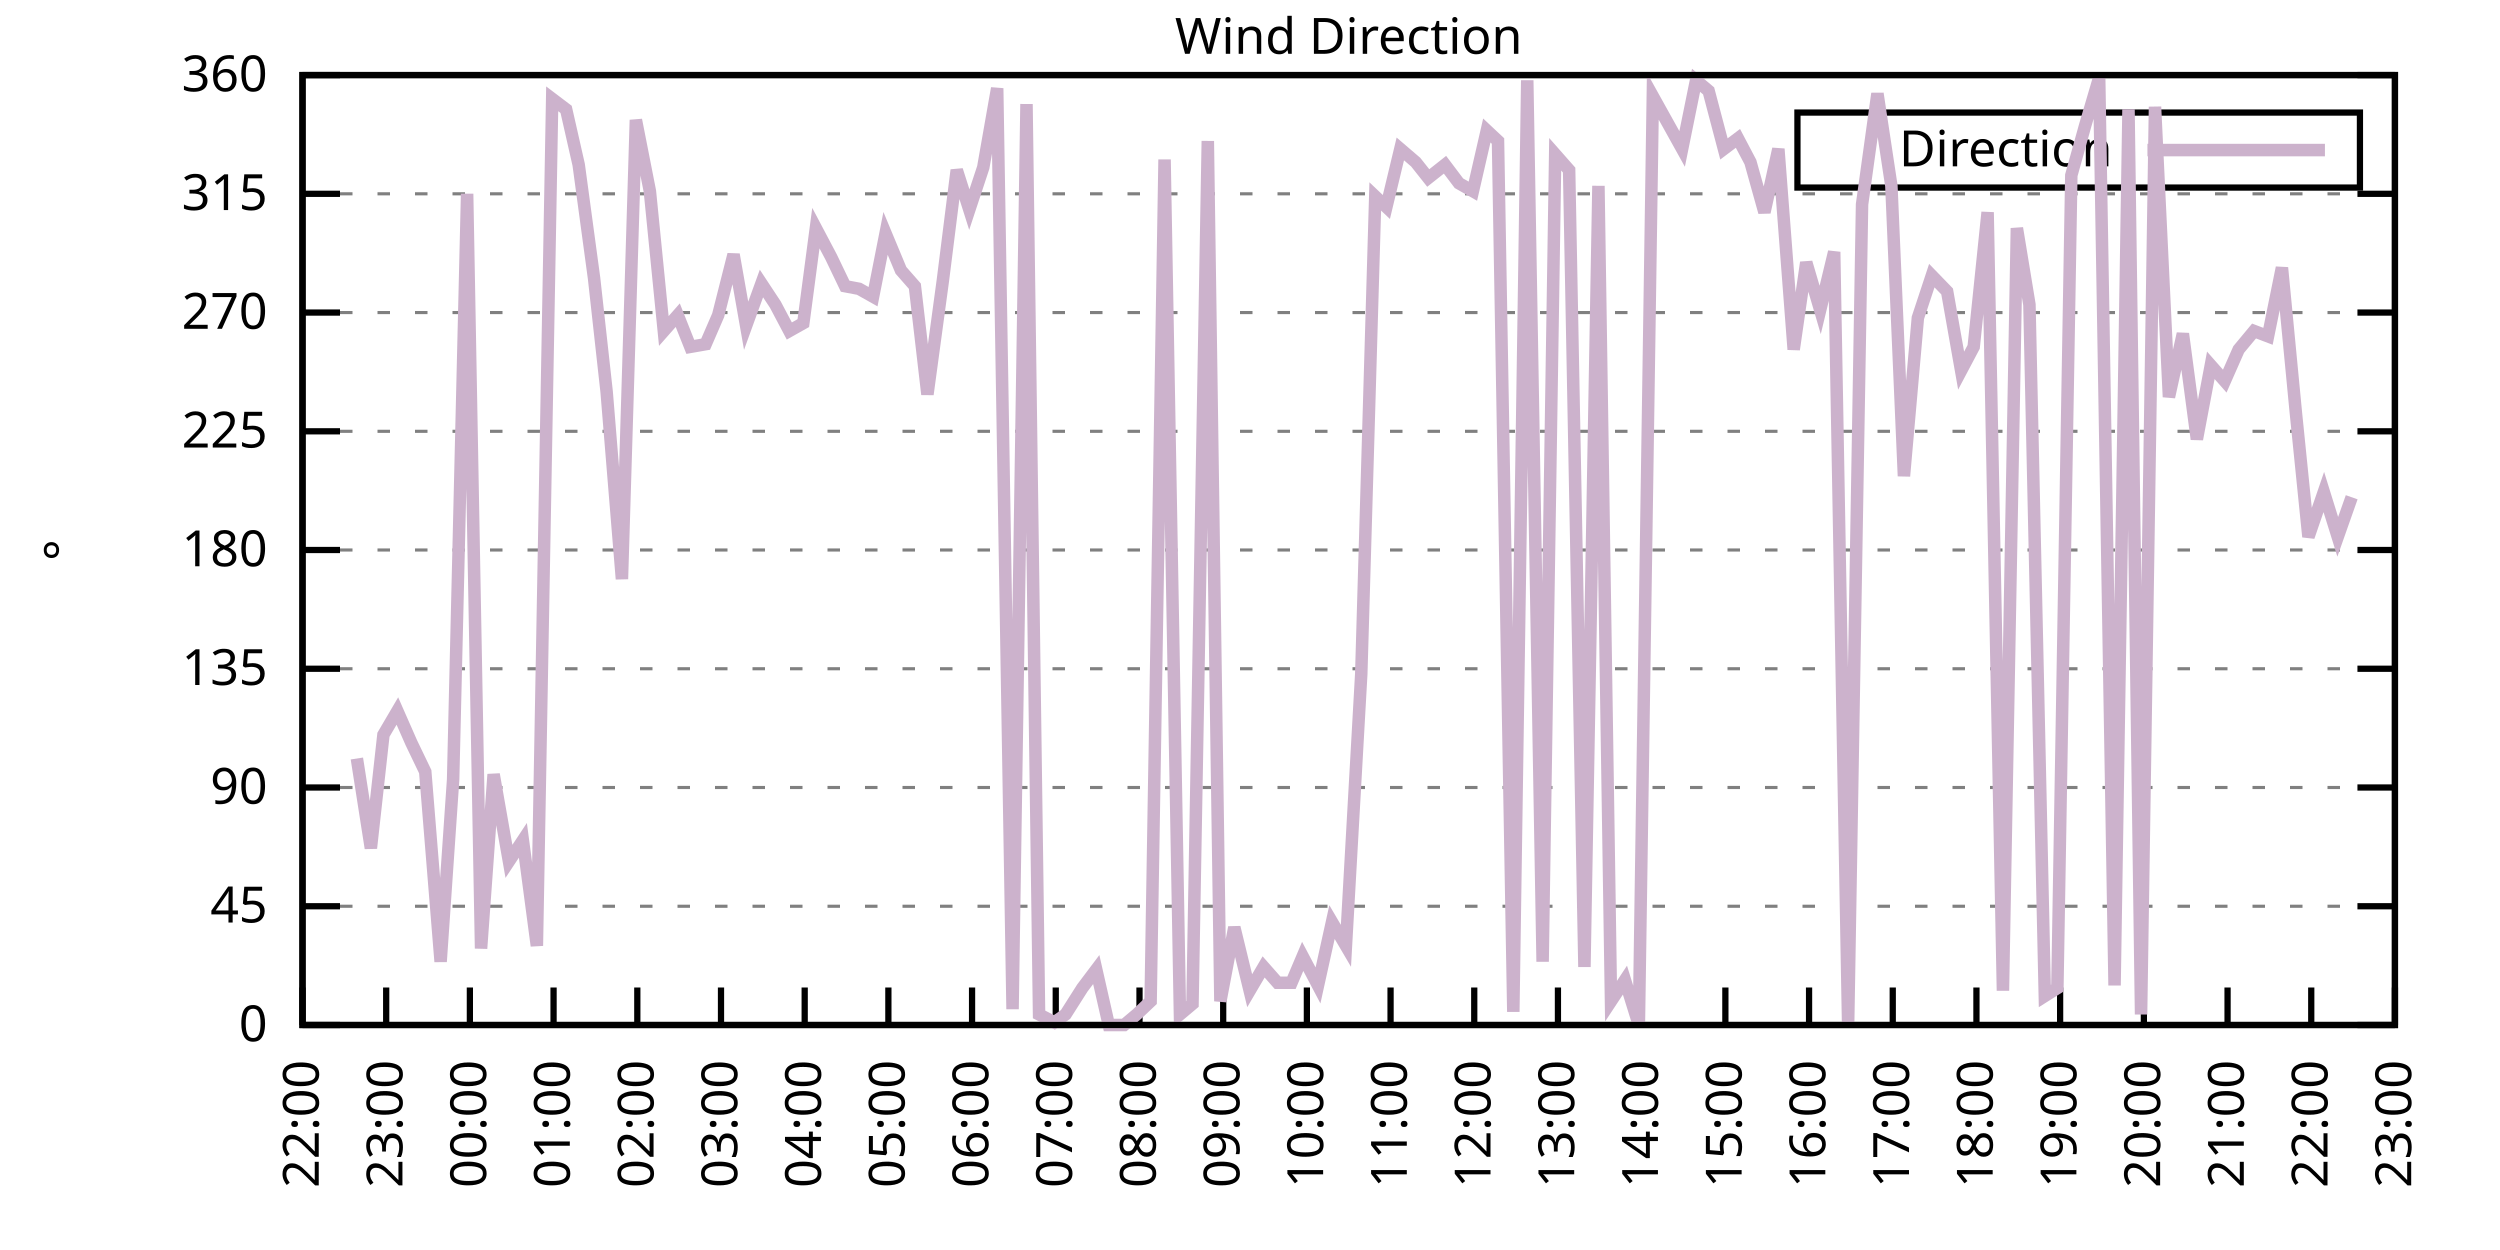
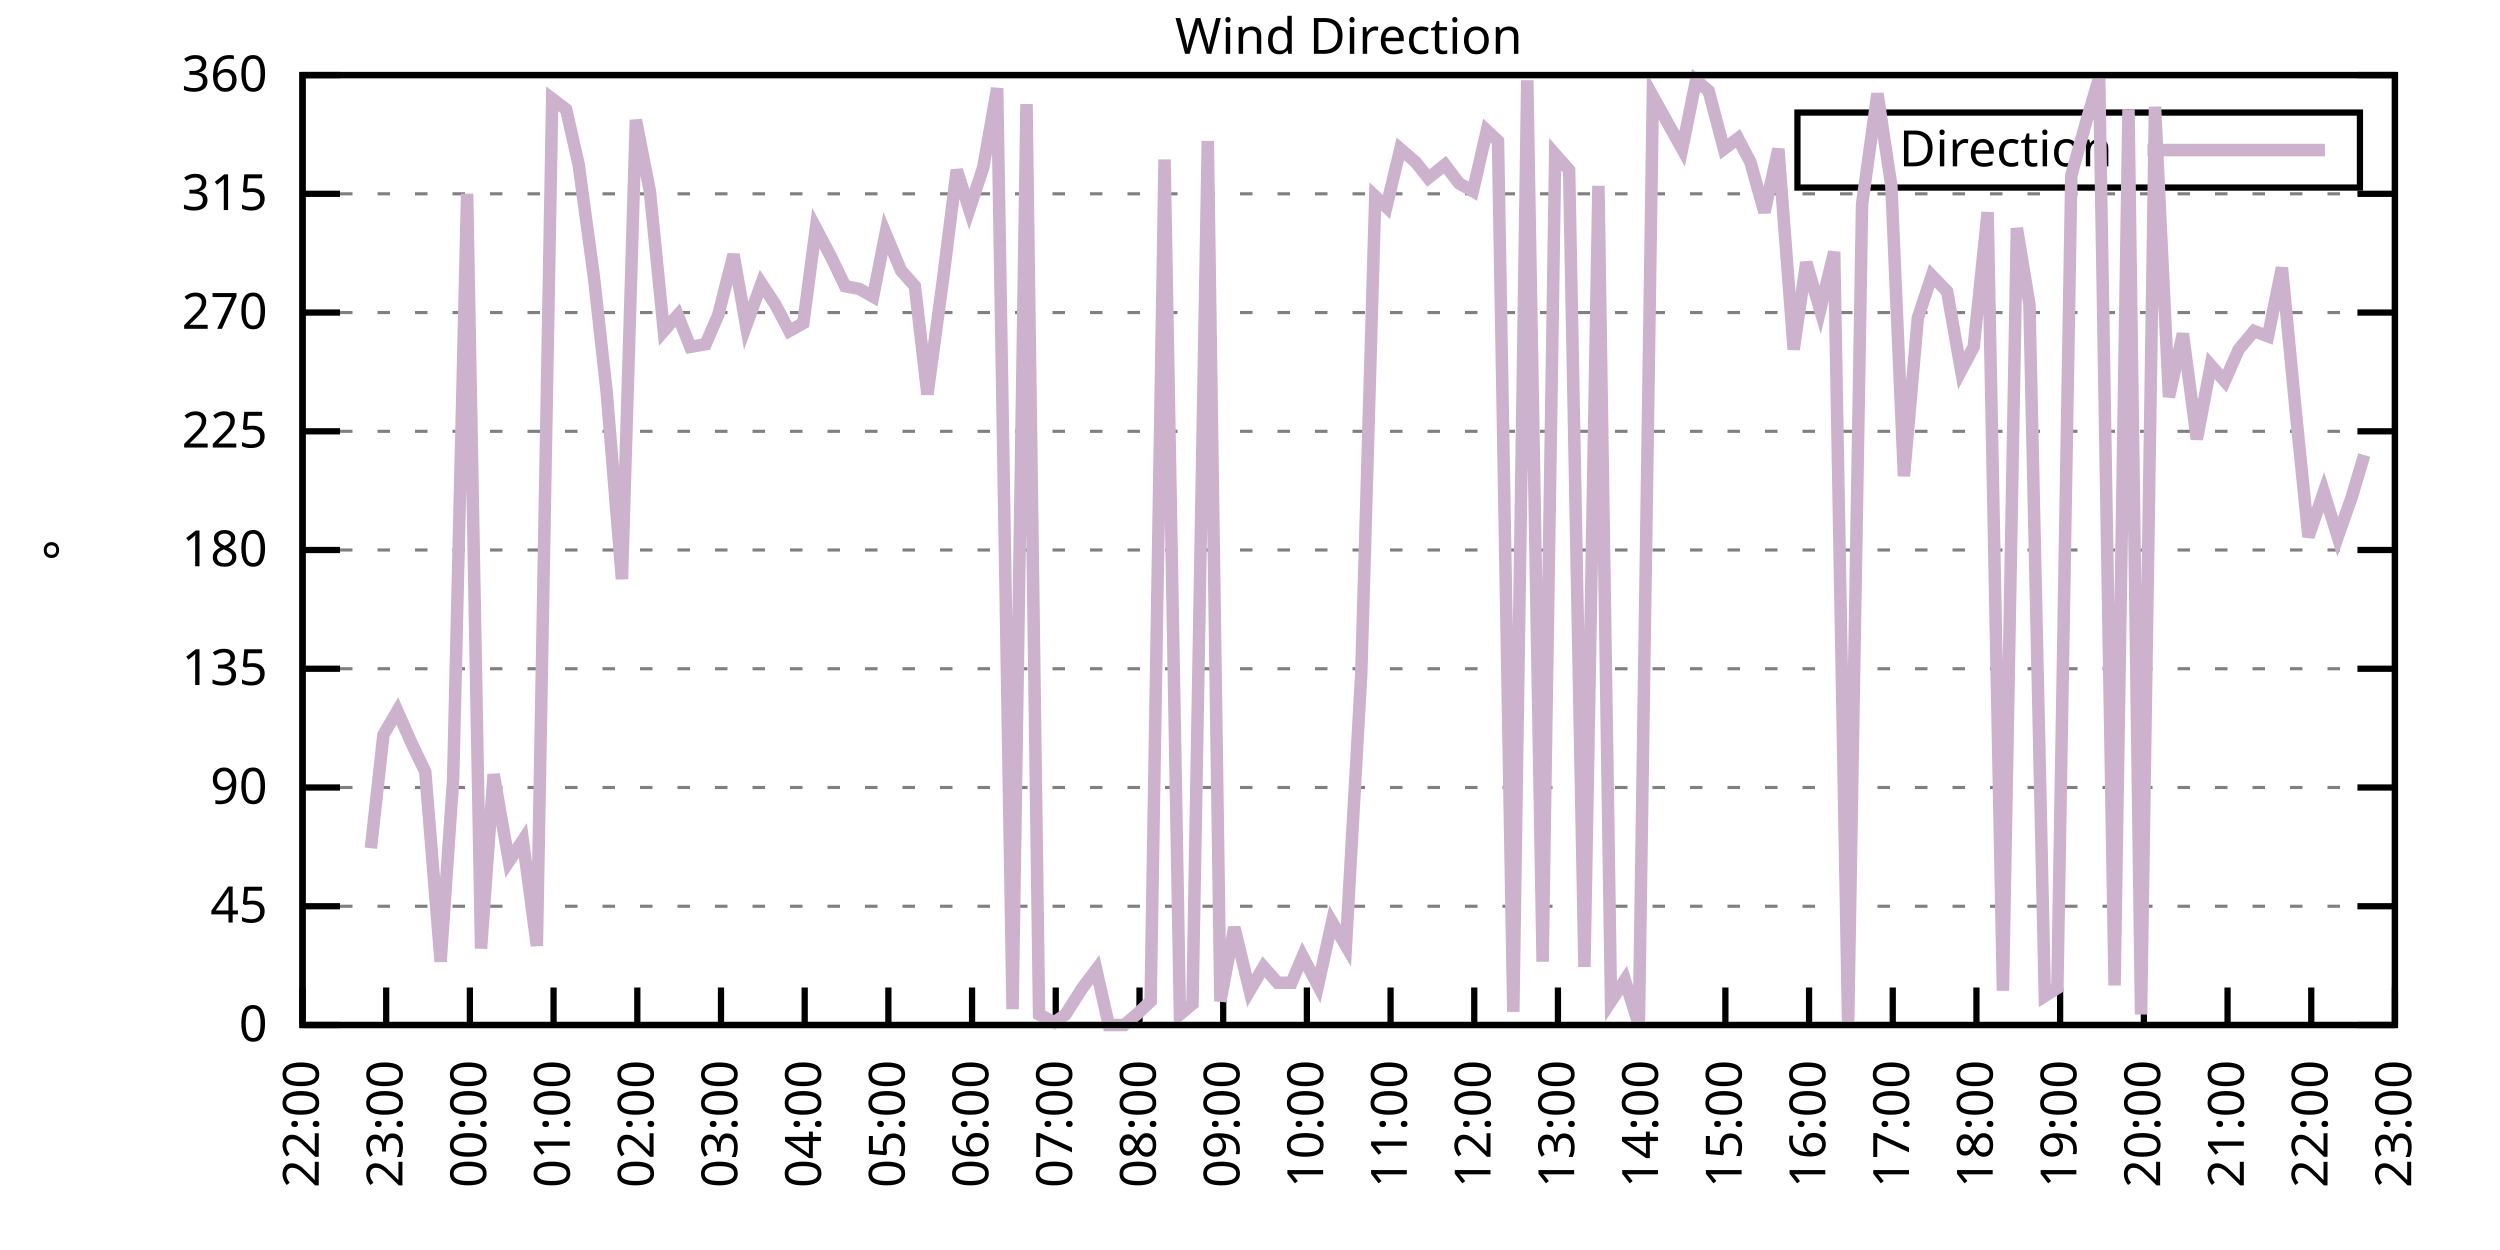
<svg xmlns="http://www.w3.org/2000/svg" xmlns:xlink="http://www.w3.org/1999/xlink" width="400" height="200" viewBox="0 0 400 200">
  <g id="gnuplot_canvas">
    <rect x="0" y="0" width="400" height="200" fill="none" />
    <defs>
      <circle id="gpDot" r="0.5" stroke-width="0.5" stroke="currentColor" />
      <path id="gpPt0" stroke-width="0.333" stroke="currentColor" d="M-1,0 h2 M0,-1 v2" />
      <path id="gpPt1" stroke-width="0.333" stroke="currentColor" d="M-1,-1 L1,1 M1,-1 L-1,1" />
      <path id="gpPt2" stroke-width="0.333" stroke="currentColor" d="M-1,0 L1,0 M0,-1 L0,1 M-1,-1 L1,1 M-1,1 L1,-1" />
      <rect id="gpPt3" stroke-width="0.333" stroke="currentColor" x="-1" y="-1" width="2" height="2" />
      <rect id="gpPt4" stroke-width="0.333" stroke="currentColor" fill="currentColor" x="-1" y="-1" width="2" height="2" />
      <circle id="gpPt5" stroke-width="0.333" stroke="currentColor" cx="0" cy="0" r="1" />
      <use xlink:href="#gpPt5" id="gpPt6" fill="currentColor" stroke="none" />
      <path id="gpPt7" stroke-width="0.333" stroke="currentColor" d="M0,-1.33 L-1.33,0.67 L1.33,0.67 z" />
      <use xlink:href="#gpPt7" id="gpPt8" fill="currentColor" stroke="none" />
      <use xlink:href="#gpPt7" id="gpPt9" stroke="currentColor" transform="rotate(180)" />
      <use xlink:href="#gpPt9" id="gpPt10" fill="currentColor" stroke="none" />
      <use xlink:href="#gpPt3" id="gpPt11" stroke="currentColor" transform="rotate(45)" />
      <use xlink:href="#gpPt11" id="gpPt12" fill="currentColor" stroke="none" />
      <path id="gpPt13" stroke-width="0.333" stroke="currentColor" d="M0,1.330 L1.265,0.411 L0.782,-1.067 L-0.782,-1.076 L-1.265,0.411 z" />
      <use xlink:href="#gpPt13" id="gpPt14" fill="currentColor" stroke="none" />
      <filter id="textbox" filterUnits="objectBoundingBox" x="0" y="0" height="1" width="1">
        <feFlood flood-color="white" flood-opacity="1" result="bgnd" />
        <feComposite in="SourceGraphic" in2="bgnd" operator="atop" />
      </filter>
      <filter id="greybox" filterUnits="objectBoundingBox" x="0" y="0" height="1" width="1">
        <feFlood flood-color="lightgrey" flood-opacity="1" result="grey" />
        <feComposite in="SourceGraphic" in2="grey" operator="atop" />
      </filter>
    </defs>
    <g fill="none" color="white" stroke="currentColor" stroke-width="1.00" stroke-linecap="butt" stroke-linejoin="miter">
</g>
    <g fill="none" color="black" stroke="currentColor" stroke-width="1.00" stroke-linecap="butt" stroke-linejoin="miter">
      <g stroke="none" shape-rendering="crispEdges">
        <polygon fill="rgb(255, 255, 255)" points="48.40,164.00 383.18,164.00 383.18,12.02 48.40,12.02 " />
      </g>
    </g>
    <g fill="none" color="black" stroke="currentColor" stroke-width="1.00" stroke-linecap="butt" stroke-linejoin="miter">
</g>
    <g fill="none" color="black" stroke="black" stroke-width="0.50" stroke-linecap="butt" stroke-linejoin="miter">
</g>
    <g fill="none" color="gray" stroke="currentColor" stroke-width="0.50" stroke-linecap="butt" stroke-linejoin="miter">
      <path stroke="gray" stroke-dasharray="2,4" class="gridline" d="M48.40,164.00 L383.19,164.00  " />
    </g>
    <g fill="none" color="gray" stroke="gray" stroke-width="1.00" stroke-linecap="butt" stroke-linejoin="miter">
</g>
    <g fill="none" color="black" stroke="currentColor" stroke-width="1.00" stroke-linecap="butt" stroke-linejoin="miter">
      <path stroke="black" d="M48.40,164.00 L54.40,164.00 M383.19,164.00 L377.19,164.00  " />
      <g transform="translate(42.80,166.60)" stroke="none" fill="black" font-family="Sans" font-size="8.00" text-anchor="end">
        <text>
          <tspan font-family="Sans"> 0</tspan>
        </text>
      </g>
    </g>
    <g fill="none" color="black" stroke="currentColor" stroke-width="1.00" stroke-linecap="butt" stroke-linejoin="miter">
</g>
    <g fill="none" color="black" stroke="black" stroke-width="0.50" stroke-linecap="butt" stroke-linejoin="miter">
</g>
    <g fill="none" color="gray" stroke="currentColor" stroke-width="0.50" stroke-linecap="butt" stroke-linejoin="miter">
      <path stroke="gray" stroke-dasharray="2,4" class="gridline" d="M48.40,145.00 L383.19,145.00  " />
    </g>
    <g fill="none" color="gray" stroke="gray" stroke-width="1.00" stroke-linecap="butt" stroke-linejoin="miter">
</g>
    <g fill="none" color="black" stroke="currentColor" stroke-width="1.00" stroke-linecap="butt" stroke-linejoin="miter">
      <path stroke="black" d="M48.40,145.00 L54.40,145.00 M383.19,145.00 L377.19,145.00  " />
      <g transform="translate(42.80,147.60)" stroke="none" fill="black" font-family="Sans" font-size="8.00" text-anchor="end">
        <text>
          <tspan font-family="Sans"> 45</tspan>
        </text>
      </g>
    </g>
    <g fill="none" color="black" stroke="currentColor" stroke-width="1.00" stroke-linecap="butt" stroke-linejoin="miter">
</g>
    <g fill="none" color="black" stroke="black" stroke-width="0.50" stroke-linecap="butt" stroke-linejoin="miter">
</g>
    <g fill="none" color="gray" stroke="currentColor" stroke-width="0.50" stroke-linecap="butt" stroke-linejoin="miter">
      <path stroke="gray" stroke-dasharray="2,4" class="gridline" d="M48.40,126.00 L383.19,126.00  " />
    </g>
    <g fill="none" color="gray" stroke="gray" stroke-width="1.00" stroke-linecap="butt" stroke-linejoin="miter">
</g>
    <g fill="none" color="black" stroke="currentColor" stroke-width="1.00" stroke-linecap="butt" stroke-linejoin="miter">
      <path stroke="black" d="M48.40,126.00 L54.40,126.00 M383.19,126.00 L377.19,126.00  " />
      <g transform="translate(42.80,128.60)" stroke="none" fill="black" font-family="Sans" font-size="8.00" text-anchor="end">
        <text>
          <tspan font-family="Sans"> 90</tspan>
        </text>
      </g>
    </g>
    <g fill="none" color="black" stroke="currentColor" stroke-width="1.00" stroke-linecap="butt" stroke-linejoin="miter">
</g>
    <g fill="none" color="black" stroke="black" stroke-width="0.50" stroke-linecap="butt" stroke-linejoin="miter">
</g>
    <g fill="none" color="gray" stroke="currentColor" stroke-width="0.50" stroke-linecap="butt" stroke-linejoin="miter">
      <path stroke="gray" stroke-dasharray="2,4" class="gridline" d="M48.40,107.00 L383.19,107.00  " />
    </g>
    <g fill="none" color="gray" stroke="gray" stroke-width="1.00" stroke-linecap="butt" stroke-linejoin="miter">
</g>
    <g fill="none" color="black" stroke="currentColor" stroke-width="1.00" stroke-linecap="butt" stroke-linejoin="miter">
      <path stroke="black" d="M48.40,107.00 L54.40,107.00 M383.19,107.00 L377.19,107.00  " />
      <g transform="translate(42.80,109.60)" stroke="none" fill="black" font-family="Sans" font-size="8.00" text-anchor="end">
        <text>
          <tspan font-family="Sans"> 135</tspan>
        </text>
      </g>
    </g>
    <g fill="none" color="black" stroke="currentColor" stroke-width="1.00" stroke-linecap="butt" stroke-linejoin="miter">
</g>
    <g fill="none" color="black" stroke="black" stroke-width="0.50" stroke-linecap="butt" stroke-linejoin="miter">
</g>
    <g fill="none" color="gray" stroke="currentColor" stroke-width="0.50" stroke-linecap="butt" stroke-linejoin="miter">
      <path stroke="gray" stroke-dasharray="2,4" class="gridline" d="M48.40,88.00 L383.19,88.00  " />
    </g>
    <g fill="none" color="gray" stroke="gray" stroke-width="1.00" stroke-linecap="butt" stroke-linejoin="miter">
</g>
    <g fill="none" color="black" stroke="currentColor" stroke-width="1.00" stroke-linecap="butt" stroke-linejoin="miter">
      <path stroke="black" d="M48.40,88.00 L54.40,88.00 M383.19,88.00 L377.19,88.00  " />
      <g transform="translate(42.80,90.60)" stroke="none" fill="black" font-family="Sans" font-size="8.00" text-anchor="end">
        <text>
          <tspan font-family="Sans"> 180</tspan>
        </text>
      </g>
    </g>
    <g fill="none" color="black" stroke="currentColor" stroke-width="1.00" stroke-linecap="butt" stroke-linejoin="miter">
</g>
    <g fill="none" color="black" stroke="black" stroke-width="0.50" stroke-linecap="butt" stroke-linejoin="miter">
</g>
    <g fill="none" color="gray" stroke="currentColor" stroke-width="0.50" stroke-linecap="butt" stroke-linejoin="miter">
      <path stroke="gray" stroke-dasharray="2,4" class="gridline" d="M48.40,69.01 L383.19,69.01  " />
    </g>
    <g fill="none" color="gray" stroke="gray" stroke-width="1.00" stroke-linecap="butt" stroke-linejoin="miter">
</g>
    <g fill="none" color="black" stroke="currentColor" stroke-width="1.00" stroke-linecap="butt" stroke-linejoin="miter">
      <path stroke="black" d="M48.40,69.01 L54.40,69.01 M383.19,69.01 L377.19,69.01  " />
      <g transform="translate(42.80,71.61)" stroke="none" fill="black" font-family="Sans" font-size="8.00" text-anchor="end">
        <text>
          <tspan font-family="Sans"> 225</tspan>
        </text>
      </g>
    </g>
    <g fill="none" color="black" stroke="currentColor" stroke-width="1.00" stroke-linecap="butt" stroke-linejoin="miter">
</g>
    <g fill="none" color="black" stroke="black" stroke-width="0.50" stroke-linecap="butt" stroke-linejoin="miter">
</g>
    <g fill="none" color="gray" stroke="currentColor" stroke-width="0.50" stroke-linecap="butt" stroke-linejoin="miter">
      <path stroke="gray" stroke-dasharray="2,4" class="gridline" d="M48.40,50.01 L383.19,50.01  " />
    </g>
    <g fill="none" color="gray" stroke="gray" stroke-width="1.00" stroke-linecap="butt" stroke-linejoin="miter">
</g>
    <g fill="none" color="black" stroke="currentColor" stroke-width="1.00" stroke-linecap="butt" stroke-linejoin="miter">
      <path stroke="black" d="M48.40,50.01 L54.40,50.01 M383.19,50.01 L377.19,50.01  " />
      <g transform="translate(42.80,52.61)" stroke="none" fill="black" font-family="Sans" font-size="8.00" text-anchor="end">
        <text>
          <tspan font-family="Sans"> 270</tspan>
        </text>
      </g>
    </g>
    <g fill="none" color="black" stroke="currentColor" stroke-width="1.00" stroke-linecap="butt" stroke-linejoin="miter">
</g>
    <g fill="none" color="black" stroke="black" stroke-width="0.50" stroke-linecap="butt" stroke-linejoin="miter">
</g>
    <g fill="none" color="gray" stroke="currentColor" stroke-width="0.50" stroke-linecap="butt" stroke-linejoin="miter">
      <path stroke="gray" stroke-dasharray="2,4" class="gridline" d="M48.40,31.01 L383.19,31.01  " />
    </g>
    <g fill="none" color="gray" stroke="gray" stroke-width="1.00" stroke-linecap="butt" stroke-linejoin="miter">
</g>
    <g fill="none" color="black" stroke="currentColor" stroke-width="1.00" stroke-linecap="butt" stroke-linejoin="miter">
      <path stroke="black" d="M48.40,31.01 L54.40,31.01 M383.19,31.01 L377.19,31.01  " />
      <g transform="translate(42.80,33.61)" stroke="none" fill="black" font-family="Sans" font-size="8.00" text-anchor="end">
        <text>
          <tspan font-family="Sans"> 315</tspan>
        </text>
      </g>
    </g>
    <g fill="none" color="black" stroke="currentColor" stroke-width="1.00" stroke-linecap="butt" stroke-linejoin="miter">
</g>
    <g fill="none" color="black" stroke="black" stroke-width="0.50" stroke-linecap="butt" stroke-linejoin="miter">
</g>
    <g fill="none" color="gray" stroke="currentColor" stroke-width="0.50" stroke-linecap="butt" stroke-linejoin="miter">
      <path stroke="gray" stroke-dasharray="2,4" class="gridline" d="M48.40,12.01 L383.19,12.01  " />
    </g>
    <g fill="none" color="gray" stroke="gray" stroke-width="1.00" stroke-linecap="butt" stroke-linejoin="miter">
</g>
    <g fill="none" color="black" stroke="currentColor" stroke-width="1.00" stroke-linecap="butt" stroke-linejoin="miter">
      <path stroke="black" d="M48.40,12.01 L54.40,12.01 M383.19,12.01 L377.19,12.01  " />
      <g transform="translate(42.80,14.61)" stroke="none" fill="black" font-family="Sans" font-size="8.00" text-anchor="end">
        <text>
          <tspan font-family="Sans"> 360</tspan>
        </text>
      </g>
    </g>
    <g fill="none" color="black" stroke="currentColor" stroke-width="1.00" stroke-linecap="butt" stroke-linejoin="miter">
      <path stroke="black" d="M48.40,164.00 L48.40,158.00  " />
      <g transform="translate(51.00,169.60) rotate(270.00)" stroke="none" fill="black" font-family="Sans" font-size="8.00" text-anchor="end">
        <text>
          <tspan font-family="Sans">22:00</tspan>
        </text>
      </g>
    </g>
    <g fill="none" color="black" stroke="currentColor" stroke-width="1.00" stroke-linecap="butt" stroke-linejoin="miter">
      <path stroke="black" d="M61.79,164.00 L61.79,158.00  " />
      <g transform="translate(64.39,169.60) rotate(270.00)" stroke="none" fill="black" font-family="Sans" font-size="8.00" text-anchor="end">
        <text>
          <tspan font-family="Sans">23:00</tspan>
        </text>
      </g>
    </g>
    <g fill="none" color="black" stroke="currentColor" stroke-width="1.00" stroke-linecap="butt" stroke-linejoin="miter">
      <path stroke="black" d="M75.18,164.00 L75.18,158.00  " />
      <g transform="translate(77.78,169.60) rotate(270.00)" stroke="none" fill="black" font-family="Sans" font-size="8.00" text-anchor="end">
        <text>
          <tspan font-family="Sans">00:00</tspan>
        </text>
      </g>
    </g>
    <g fill="none" color="black" stroke="currentColor" stroke-width="1.00" stroke-linecap="butt" stroke-linejoin="miter">
      <path stroke="black" d="M88.57,164.00 L88.57,158.00  " />
      <g transform="translate(91.17,169.60) rotate(270.00)" stroke="none" fill="black" font-family="Sans" font-size="8.00" text-anchor="end">
        <text>
          <tspan font-family="Sans">01:00</tspan>
        </text>
      </g>
    </g>
    <g fill="none" color="black" stroke="currentColor" stroke-width="1.00" stroke-linecap="butt" stroke-linejoin="miter">
      <path stroke="black" d="M101.97,164.00 L101.97,158.00  " />
      <g transform="translate(104.57,169.60) rotate(270.00)" stroke="none" fill="black" font-family="Sans" font-size="8.00" text-anchor="end">
        <text>
          <tspan font-family="Sans">02:00</tspan>
        </text>
      </g>
    </g>
    <g fill="none" color="black" stroke="currentColor" stroke-width="1.00" stroke-linecap="butt" stroke-linejoin="miter">
      <path stroke="black" d="M115.36,164.00 L115.36,158.00  " />
      <g transform="translate(117.96,169.60) rotate(270.00)" stroke="none" fill="black" font-family="Sans" font-size="8.00" text-anchor="end">
        <text>
          <tspan font-family="Sans">03:00</tspan>
        </text>
      </g>
    </g>
    <g fill="none" color="black" stroke="currentColor" stroke-width="1.00" stroke-linecap="butt" stroke-linejoin="miter">
      <path stroke="black" d="M128.75,164.00 L128.75,158.00  " />
      <g transform="translate(131.35,169.60) rotate(270.00)" stroke="none" fill="black" font-family="Sans" font-size="8.00" text-anchor="end">
        <text>
          <tspan font-family="Sans">04:00</tspan>
        </text>
      </g>
    </g>
    <g fill="none" color="black" stroke="currentColor" stroke-width="1.00" stroke-linecap="butt" stroke-linejoin="miter">
      <path stroke="black" d="M142.14,164.00 L142.14,158.00  " />
      <g transform="translate(144.74,169.60) rotate(270.00)" stroke="none" fill="black" font-family="Sans" font-size="8.00" text-anchor="end">
        <text>
          <tspan font-family="Sans">05:00</tspan>
        </text>
      </g>
    </g>
    <g fill="none" color="black" stroke="currentColor" stroke-width="1.00" stroke-linecap="butt" stroke-linejoin="miter">
      <path stroke="black" d="M155.53,164.00 L155.53,158.00  " />
      <g transform="translate(158.13,169.60) rotate(270.00)" stroke="none" fill="black" font-family="Sans" font-size="8.00" text-anchor="end">
        <text>
          <tspan font-family="Sans">06:00</tspan>
        </text>
      </g>
    </g>
    <g fill="none" color="black" stroke="currentColor" stroke-width="1.00" stroke-linecap="butt" stroke-linejoin="miter">
      <path stroke="black" d="M168.92,164.00 L168.92,158.00  " />
      <g transform="translate(171.52,169.60) rotate(270.00)" stroke="none" fill="black" font-family="Sans" font-size="8.00" text-anchor="end">
        <text>
          <tspan font-family="Sans">07:00</tspan>
        </text>
      </g>
    </g>
    <g fill="none" color="black" stroke="currentColor" stroke-width="1.00" stroke-linecap="butt" stroke-linejoin="miter">
      <path stroke="black" d="M182.32,164.00 L182.32,158.00  " />
      <g transform="translate(184.92,169.60) rotate(270.00)" stroke="none" fill="black" font-family="Sans" font-size="8.00" text-anchor="end">
        <text>
          <tspan font-family="Sans">08:00</tspan>
        </text>
      </g>
    </g>
    <g fill="none" color="black" stroke="currentColor" stroke-width="1.00" stroke-linecap="butt" stroke-linejoin="miter">
      <path stroke="black" d="M195.71,164.00 L195.71,158.00  " />
      <g transform="translate(198.31,169.60) rotate(270.00)" stroke="none" fill="black" font-family="Sans" font-size="8.00" text-anchor="end">
        <text>
          <tspan font-family="Sans">09:00</tspan>
        </text>
      </g>
    </g>
    <g fill="none" color="black" stroke="currentColor" stroke-width="1.00" stroke-linecap="butt" stroke-linejoin="miter">
      <path stroke="black" d="M209.10,164.00 L209.10,158.00  " />
      <g transform="translate(211.70,169.60) rotate(270.00)" stroke="none" fill="black" font-family="Sans" font-size="8.00" text-anchor="end">
        <text>
          <tspan font-family="Sans">10:00</tspan>
        </text>
      </g>
    </g>
    <g fill="none" color="black" stroke="currentColor" stroke-width="1.00" stroke-linecap="butt" stroke-linejoin="miter">
      <path stroke="black" d="M222.49,164.00 L222.49,158.00  " />
      <g transform="translate(225.09,169.60) rotate(270.00)" stroke="none" fill="black" font-family="Sans" font-size="8.00" text-anchor="end">
        <text>
          <tspan font-family="Sans">11:00</tspan>
        </text>
      </g>
    </g>
    <g fill="none" color="black" stroke="currentColor" stroke-width="1.00" stroke-linecap="butt" stroke-linejoin="miter">
      <path stroke="black" d="M235.88,164.00 L235.88,158.00  " />
      <g transform="translate(238.48,169.60) rotate(270.00)" stroke="none" fill="black" font-family="Sans" font-size="8.00" text-anchor="end">
        <text>
          <tspan font-family="Sans">12:00</tspan>
        </text>
      </g>
    </g>
    <g fill="none" color="black" stroke="currentColor" stroke-width="1.00" stroke-linecap="butt" stroke-linejoin="miter">
      <path stroke="black" d="M249.27,164.00 L249.27,158.00  " />
      <g transform="translate(251.87,169.60) rotate(270.00)" stroke="none" fill="black" font-family="Sans" font-size="8.00" text-anchor="end">
        <text>
          <tspan font-family="Sans">13:00</tspan>
        </text>
      </g>
    </g>
    <g fill="none" color="black" stroke="currentColor" stroke-width="1.00" stroke-linecap="butt" stroke-linejoin="miter">
      <path stroke="black" d="M262.67,164.00 L262.67,158.00  " />
      <g transform="translate(265.27,169.60) rotate(270.00)" stroke="none" fill="black" font-family="Sans" font-size="8.00" text-anchor="end">
        <text>
          <tspan font-family="Sans">14:00</tspan>
        </text>
      </g>
    </g>
    <g fill="none" color="black" stroke="currentColor" stroke-width="1.00" stroke-linecap="butt" stroke-linejoin="miter">
      <path stroke="black" d="M276.06,164.00 L276.06,158.00  " />
      <g transform="translate(278.66,169.60) rotate(270.00)" stroke="none" fill="black" font-family="Sans" font-size="8.00" text-anchor="end">
        <text>
          <tspan font-family="Sans">15:00</tspan>
        </text>
      </g>
    </g>
    <g fill="none" color="black" stroke="currentColor" stroke-width="1.00" stroke-linecap="butt" stroke-linejoin="miter">
      <path stroke="black" d="M289.45,164.00 L289.45,158.00  " />
      <g transform="translate(292.05,169.60) rotate(270.00)" stroke="none" fill="black" font-family="Sans" font-size="8.00" text-anchor="end">
        <text>
          <tspan font-family="Sans">16:00</tspan>
        </text>
      </g>
    </g>
    <g fill="none" color="black" stroke="currentColor" stroke-width="1.00" stroke-linecap="butt" stroke-linejoin="miter">
      <path stroke="black" d="M302.84,164.00 L302.84,158.00  " />
      <g transform="translate(305.44,169.60) rotate(270.00)" stroke="none" fill="black" font-family="Sans" font-size="8.00" text-anchor="end">
        <text>
          <tspan font-family="Sans">17:00</tspan>
        </text>
      </g>
    </g>
    <g fill="none" color="black" stroke="currentColor" stroke-width="1.00" stroke-linecap="butt" stroke-linejoin="miter">
      <path stroke="black" d="M316.23,164.00 L316.23,158.00  " />
      <g transform="translate(318.83,169.60) rotate(270.00)" stroke="none" fill="black" font-family="Sans" font-size="8.00" text-anchor="end">
        <text>
          <tspan font-family="Sans">18:00</tspan>
        </text>
      </g>
    </g>
    <g fill="none" color="black" stroke="currentColor" stroke-width="1.00" stroke-linecap="butt" stroke-linejoin="miter">
      <path stroke="black" d="M329.62,164.00 L329.62,158.00  " />
      <g transform="translate(332.22,169.60) rotate(270.00)" stroke="none" fill="black" font-family="Sans" font-size="8.00" text-anchor="end">
        <text>
          <tspan font-family="Sans">19:00</tspan>
        </text>
      </g>
    </g>
    <g fill="none" color="black" stroke="currentColor" stroke-width="1.00" stroke-linecap="butt" stroke-linejoin="miter">
      <path stroke="black" d="M343.02,164.00 L343.02,158.00  " />
      <g transform="translate(345.62,169.60) rotate(270.00)" stroke="none" fill="black" font-family="Sans" font-size="8.00" text-anchor="end">
        <text>
          <tspan font-family="Sans">20:00</tspan>
        </text>
      </g>
    </g>
    <g fill="none" color="black" stroke="currentColor" stroke-width="1.00" stroke-linecap="butt" stroke-linejoin="miter">
      <path stroke="black" d="M356.41,164.00 L356.41,158.00  " />
      <g transform="translate(359.01,169.60) rotate(270.00)" stroke="none" fill="black" font-family="Sans" font-size="8.00" text-anchor="end">
        <text>
          <tspan font-family="Sans">21:00</tspan>
        </text>
      </g>
    </g>
    <g fill="none" color="black" stroke="currentColor" stroke-width="1.00" stroke-linecap="butt" stroke-linejoin="miter">
      <path stroke="black" d="M369.80,164.00 L369.80,158.00  " />
      <g transform="translate(372.40,169.60) rotate(270.00)" stroke="none" fill="black" font-family="Sans" font-size="8.00" text-anchor="end">
        <text>
          <tspan font-family="Sans">22:00</tspan>
        </text>
      </g>
    </g>
    <g fill="none" color="black" stroke="currentColor" stroke-width="1.00" stroke-linecap="butt" stroke-linejoin="miter">
      <path stroke="black" d="M383.19,164.00 L383.19,158.00  " />
      <g transform="translate(385.79,169.60) rotate(270.00)" stroke="none" fill="black" font-family="Sans" font-size="8.00" text-anchor="end">
        <text>
          <tspan font-family="Sans">23:00</tspan>
        </text>
      </g>
    </g>
    <g fill="none" color="black" stroke="currentColor" stroke-width="1.00" stroke-linecap="butt" stroke-linejoin="miter">
</g>
    <g fill="none" color="black" stroke="currentColor" stroke-width="1.00" stroke-linecap="butt" stroke-linejoin="miter">
      <path stroke="black" d="M48.40,12.01 L48.40,164.00 L383.19,164.00 L383.19,12.01 L48.40,12.01 Z  " />
    </g>
    <g fill="none" color="black" stroke="currentColor" stroke-width="1.00" stroke-linecap="butt" stroke-linejoin="miter">
</g>
    <g fill="none" color="black" stroke="currentColor" stroke-width="1.00" stroke-linecap="butt" stroke-linejoin="miter">
      <path stroke="black" d="M287.59,30.01 L287.59,18.01 L377.59,18.01 L377.59,30.01 L287.59,30.01 Z  " />
    </g>
    <g id="Wind_direction_plot_1">
      <g fill="none" color="white" stroke="black" stroke-width="2.00" stroke-linecap="butt" stroke-linejoin="miter">
</g>
      <g fill="none" color="black" stroke="currentColor" stroke-width="2.00" stroke-linecap="butt" stroke-linejoin="miter">
        <g transform="translate(337.99,26.61)" stroke="none" fill="black" font-family="Sans" font-size="8.00" text-anchor="end">
          <text>
            <tspan font-family="Sans">Direction</tspan>
          </text>
        </g>
      </g>
      <g fill="none" color="black" stroke="currentColor" stroke-width="2.00" stroke-linecap="butt" stroke-linejoin="miter">
-         <path stroke="rgb(204, 178, 204)" d="M343.59,24.01 L371.99,24.01 M57.10,121.36 L59.34,135.71 L61.35,117.56 L63.58,113.76 L65.81,118.83 L68.04,123.47   L70.50,153.87 L72.50,124.74 L74.74,31.01 L76.97,151.76 L78.98,123.89 L81.43,137.82 L83.66,134.45 L85.90,151.33   L88.35,15.81 L90.58,17.50 L92.59,26.36 L95.05,44.52 L97.06,62.67 L99.51,92.65 L101.74,19.19 L103.98,30.59   L106.21,52.96 L108.44,50.43 L110.45,55.50 L112.90,55.07 L114.91,50.43 L117.37,40.72 L119.38,52.12 L121.83,45.36   L124.06,48.74 L126.29,52.96 L128.53,51.70 L130.54,36.50 L132.99,41.14 L135.22,45.79 L137.45,46.21 L139.69,47.47   L141.69,37.34 L144.15,43.25 L146.38,45.79 L148.39,63.10 L150.85,44.94 L153.08,27.21 L155.09,33.54 L157.32,26.79   L159.55,14.12 L162.01,161.47 L164.24,16.65 L166.25,162.31 L168.70,163.58 L170.49,162.31 L173.17,158.09 L175.40,155.13   L177.41,164.00 L179.86,164.00 L181.87,162.31 L184.10,160.20 L186.33,25.52 L188.79,162.31 L190.80,160.62 L193.25,22.56   L195.26,160.20 L197.49,148.38 L199.95,158.51 L202.18,154.71 L204.41,157.24 L206.64,157.24 L208.43,153.02 L210.88,157.67   L213.12,147.53 L215.35,151.33 L217.80,107.85 L220.04,31.43 L221.82,33.12 L224.05,23.83 L226.51,25.94 L228.52,28.48   L231.20,26.36 L233.43,29.32 L235.66,30.59 L237.89,20.88 L239.68,22.56 L242.13,161.89 L244.36,12.85 L246.82,153.87   L248.83,24.68 L251.06,27.21 L253.51,154.71 L255.75,29.74 L257.76,160.20 L259.99,156.82 L262.22,164.00 L264.45,15.39   L269.14,23.83 L271.37,12.85 L273.38,14.54 L275.83,23.83 L278.07,22.14 L280.07,25.94 L282.31,33.96 L284.54,23.83   L286.99,55.92 L289.00,41.99 L291.23,49.59 L293.47,40.30 L295.70,164.00 L297.93,32.70 L300.39,14.97 L302.62,29.74   L304.63,76.18 L306.86,50.85 L309.09,44.10 L311.54,46.63 L313.78,59.30 L315.79,55.50 L318.02,33.96 L320.47,158.51   L322.70,36.50 L324.71,48.74 L327.17,159.36 L329.18,158.09 L331.41,28.05 L333.64,20.03 L335.87,12.43 L338.33,157.67   L340.56,17.50 L342.57,162.31 L344.80,17.08 L347.03,63.52 L349.26,53.39 L351.50,70.27 L353.73,58.45 L355.96,60.98   L358.19,55.92 L360.65,52.96 L362.88,53.81 L365.11,42.83 L367.34,66.05 L369.35,85.89 L371.81,78.72 L374.04,85.89   L376.27,79.56  " />
+         <path stroke="rgb(204, 178, 204)" d="M343.59,24.01 L371.99,24.01 M59.34,135.71 L61.35,117.56 L63.58,113.76 L65.81,118.83 L68.04,123.47 L70.50,153.87   L72.50,124.74 L74.74,31.01 L76.97,151.76 L78.98,123.89 L81.43,137.82 L83.66,134.45 L85.90,151.33 L88.35,15.81   L90.58,17.50 L92.59,26.36 L95.05,44.52 L97.06,62.67 L99.51,92.65 L101.74,19.19 L103.98,30.59 L106.21,52.96   L108.44,50.43 L110.45,55.50 L112.90,55.07 L114.91,50.43 L117.37,40.72 L119.38,52.12 L121.83,45.36 L124.06,48.74   L126.29,52.96 L128.53,51.70 L130.54,36.50 L132.99,41.14 L135.22,45.79 L137.45,46.21 L139.69,47.47 L141.69,37.34   L144.15,43.25 L146.38,45.79 L148.39,63.10 L150.85,44.94 L153.08,27.21 L155.09,33.54 L157.32,26.79 L159.55,14.12   L162.01,161.47 L164.24,16.65 L166.25,162.31 L168.70,163.58 L170.49,162.31 L173.17,158.09 L175.40,155.13 L177.41,164.00   L179.86,164.00 L181.87,162.31 L184.10,160.20 L186.33,25.52 L188.79,162.31 L190.80,160.62 L193.25,22.56 L195.26,160.20   L197.49,148.38 L199.95,158.51 L202.18,154.71 L204.41,157.24 L206.64,157.24 L208.43,153.02 L210.88,157.67 L213.12,147.53   L215.35,151.33 L217.80,107.85 L220.04,31.43 L221.82,33.12 L224.05,23.83 L226.51,25.94 L228.52,28.48 L231.20,26.36   L233.43,29.32 L235.66,30.59 L237.89,20.88 L239.68,22.56 L242.13,161.89 L244.36,12.85 L246.82,153.87 L248.83,24.68   L251.06,27.21 L253.51,154.71 L255.75,29.74 L257.76,160.20 L259.99,156.82 L262.22,164.00 L264.45,15.39 L269.14,23.83   L271.37,12.85 L273.38,14.54 L275.83,23.83 L278.07,22.14 L280.07,25.94 L282.31,33.96 L284.54,23.83 L286.99,55.92   L289.00,41.99 L291.23,49.59 L293.47,40.30 L295.70,164.00 L297.93,32.70 L300.39,14.97 L302.62,29.74 L304.63,76.18   L306.86,50.85 L309.09,44.10 L311.54,46.63 L313.78,59.30 L315.79,55.50 L318.02,33.96 L320.47,158.51 L322.70,36.50   L324.71,48.74 L327.17,159.36 L329.18,158.09 L331.41,28.05 L333.64,20.03 L335.87,12.43 L338.33,157.67 L340.56,17.50   L342.57,162.31 L344.80,17.08 L347.03,63.52 L349.26,53.39 L351.50,70.27 L353.73,58.45 L355.96,60.98 L358.19,55.92   L360.65,52.96 L362.88,53.81 L365.11,42.83 L367.34,66.05 L369.35,85.89 L371.81,78.72 L374.04,85.89 L376.27,79.56   L378.28,72.81  " />
      </g>
    </g>
    <g fill="none" color="black" stroke="currentColor" stroke-width="2.00" stroke-linecap="butt" stroke-linejoin="miter">
</g>
    <g fill="none" color="black" stroke="black" stroke-width="1.00" stroke-linecap="butt" stroke-linejoin="miter">
</g>
    <g fill="none" color="black" stroke="currentColor" stroke-width="1.00" stroke-linecap="butt" stroke-linejoin="miter">
      <path stroke="black" d="M48.40,12.01 L48.40,164.00 L383.19,164.00 L383.19,12.01 L48.40,12.01 Z  " />
      <g transform="translate(12.80,88.01) rotate(270.00)" stroke="none" fill="black" font-family="Sans" font-size="8.00" text-anchor="middle">
        <text>
          <tspan font-family="Sans">°</tspan>
        </text>
      </g>
    </g>
    <g fill="none" color="black" stroke="currentColor" stroke-width="1.00" stroke-linecap="butt" stroke-linejoin="miter">
</g>
    <g fill="none" color="black" stroke="currentColor" stroke-width="1.00" stroke-linecap="butt" stroke-linejoin="miter">
      <g transform="translate(215.79,8.61)" stroke="none" fill="black" font-family="Sans" font-size="8.00" text-anchor="middle">
        <text>
          <tspan font-family="Sans">Wind Direction</tspan>
        </text>
      </g>
    </g>
    <g fill="none" color="black" stroke="currentColor" stroke-width="1.00" stroke-linecap="butt" stroke-linejoin="miter">
</g>
  </g>
</svg>
